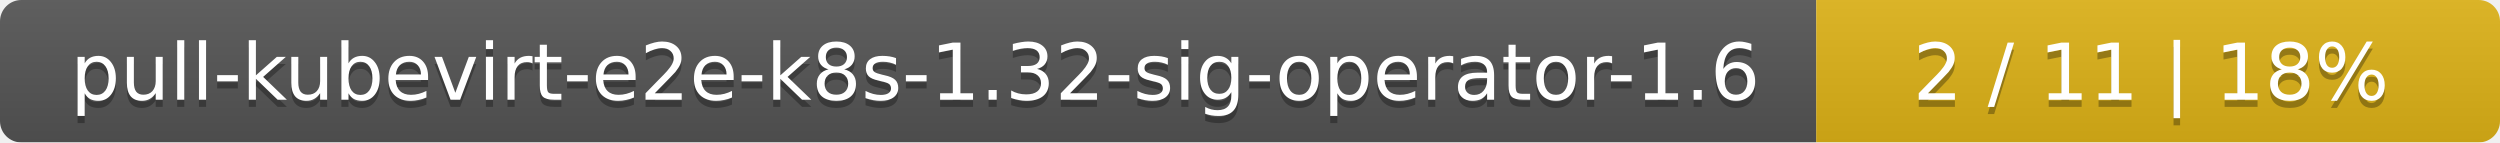
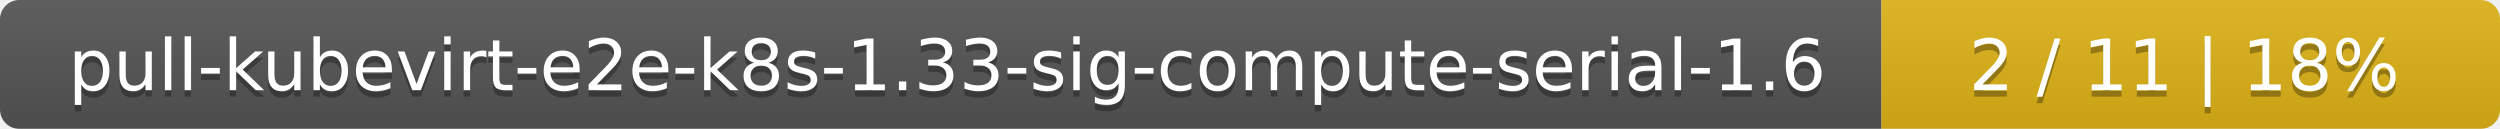
- <svg xmlns="http://www.w3.org/2000/svg" width="351" height="20">
+ <svg xmlns="http://www.w3.org/2000/svg" width="388" height="20">
  <linearGradient id="smooth" x2="0" y2="100%">
    <stop offset="0" stop-color="#bbb" stop-opacity=".1" />
    <stop offset="1" stop-opacity=".1" />
  </linearGradient>
  <mask id="round">
-     <rect width="351" height="20" rx="3" fill="#fff" />
+     <rect width="388" height="20" rx="3" fill="#fff" />
  </mask>
  <g mask="url(#round)">
-     <rect width="255" height="20" fill="#555" />
-     <rect x="255" width="96" height="20" fill="#dfb317" />
-     <rect width="351" height="20" fill="url(#smooth)" />
+     <rect width="292" height="20" fill="#555" />
+     <rect x="292" width="96" height="20" fill="#dfb317" />
+     <rect width="388" height="20" fill="url(#smooth)" />
  </g>
  <g fill="#fff" text-anchor="middle" font-family="DejaVu Sans,Verdana,Geneva,sans-serif" font-size="11">
-     <text x="128.5" y="15" fill="#010101" fill-opacity=".3">pull-kubevirt-e2e-k8s-1.32-sig-operator-1.6</text>
-     <text x="128.5" y="14">pull-kubevirt-e2e-k8s-1.32-sig-operator-1.6</text>
-     <text x="302" y="15" fill="#010101" fill-opacity=".3">2 / 11    |    18%</text>
-     <text x="302" y="14">2 / 11    |    18%</text>
+     <text x="147" y="15" fill="#010101" fill-opacity=".3">pull-kubevirt-e2e-k8s-1.33-sig-compute-serial-1.6</text>
+     <text x="147" y="14">pull-kubevirt-e2e-k8s-1.33-sig-compute-serial-1.6</text>
+     <text x="339" y="15" fill="#010101" fill-opacity=".3">2 / 11    |    18%</text>
+     <text x="339" y="14">2 / 11    |    18%</text>
  </g>
</svg>
